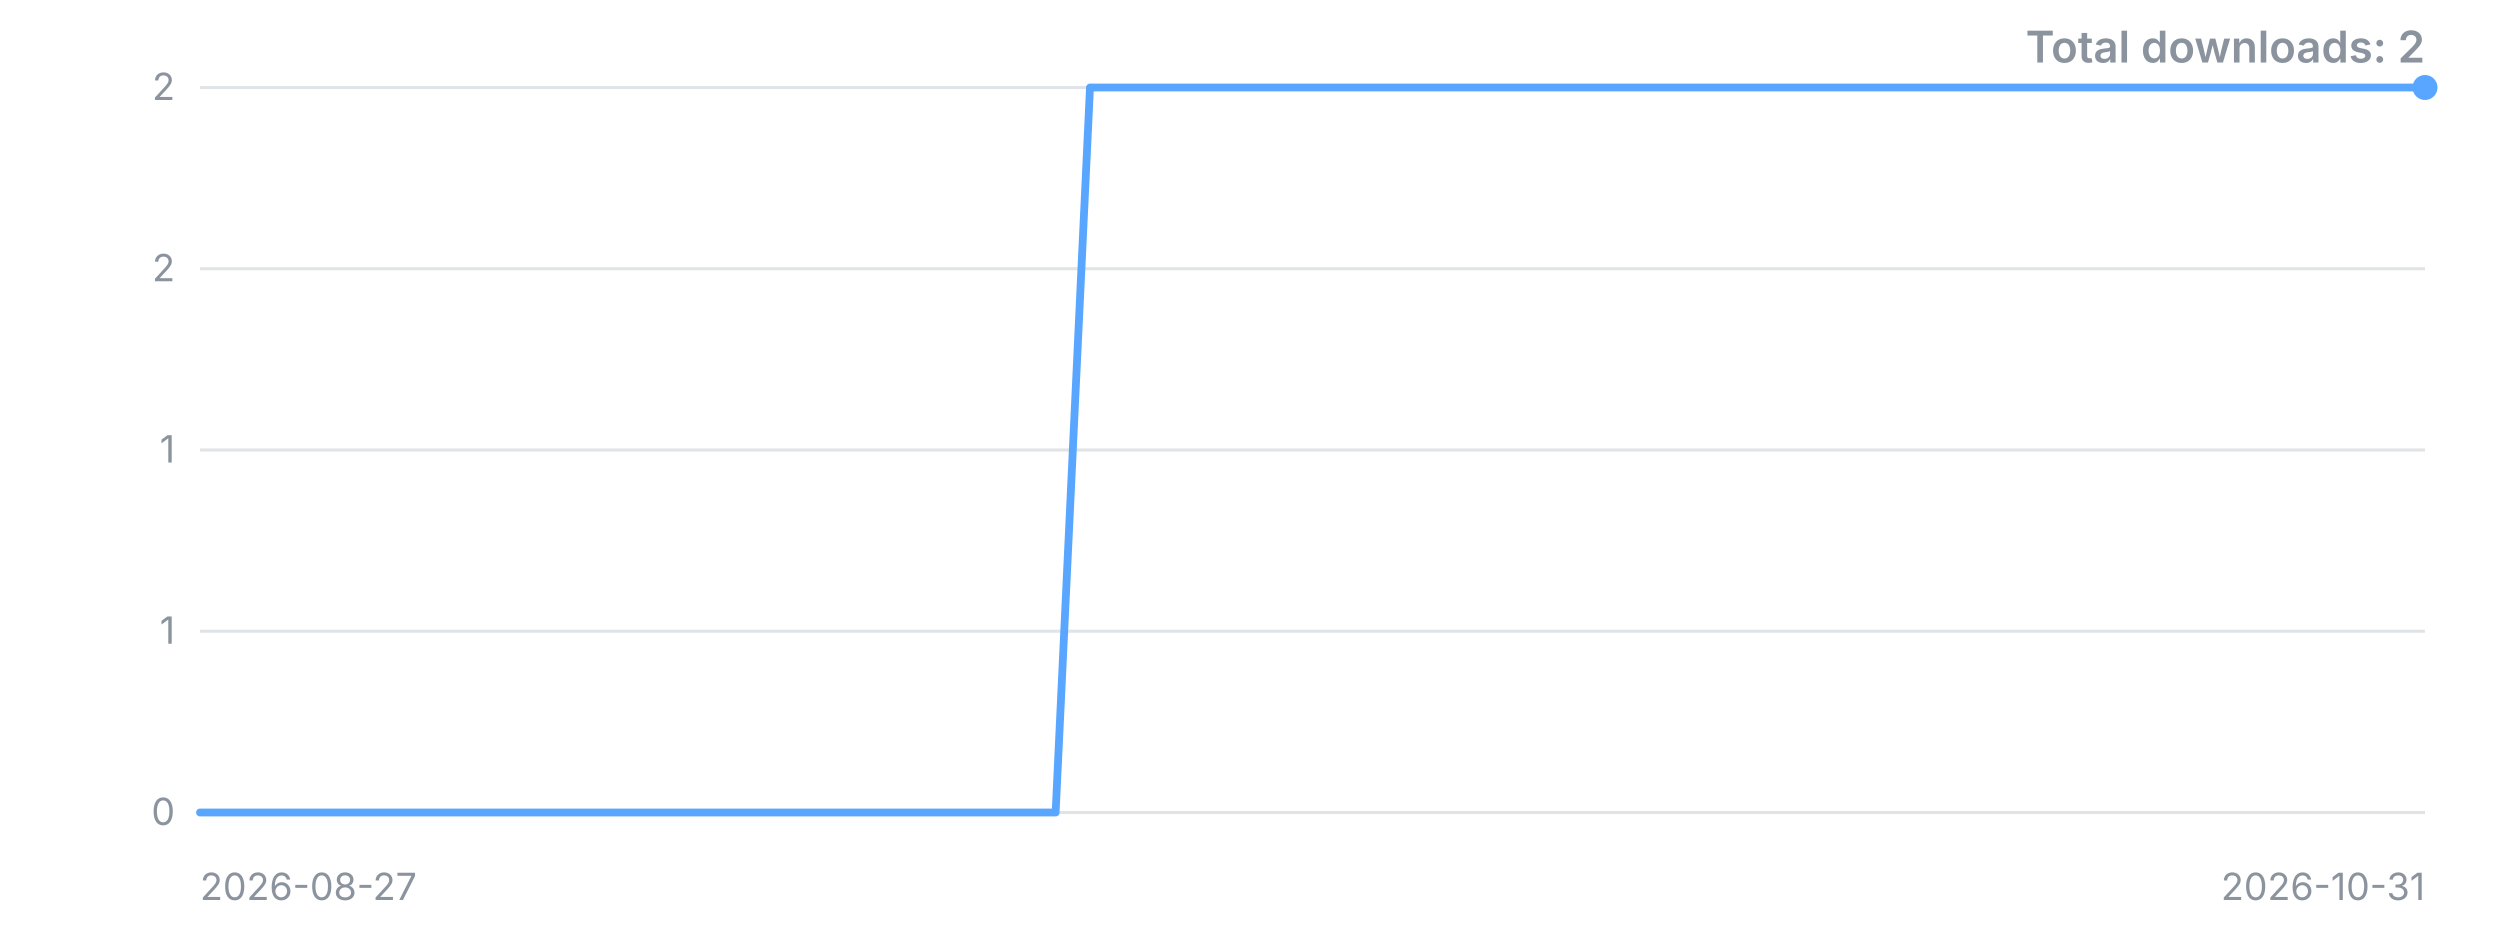
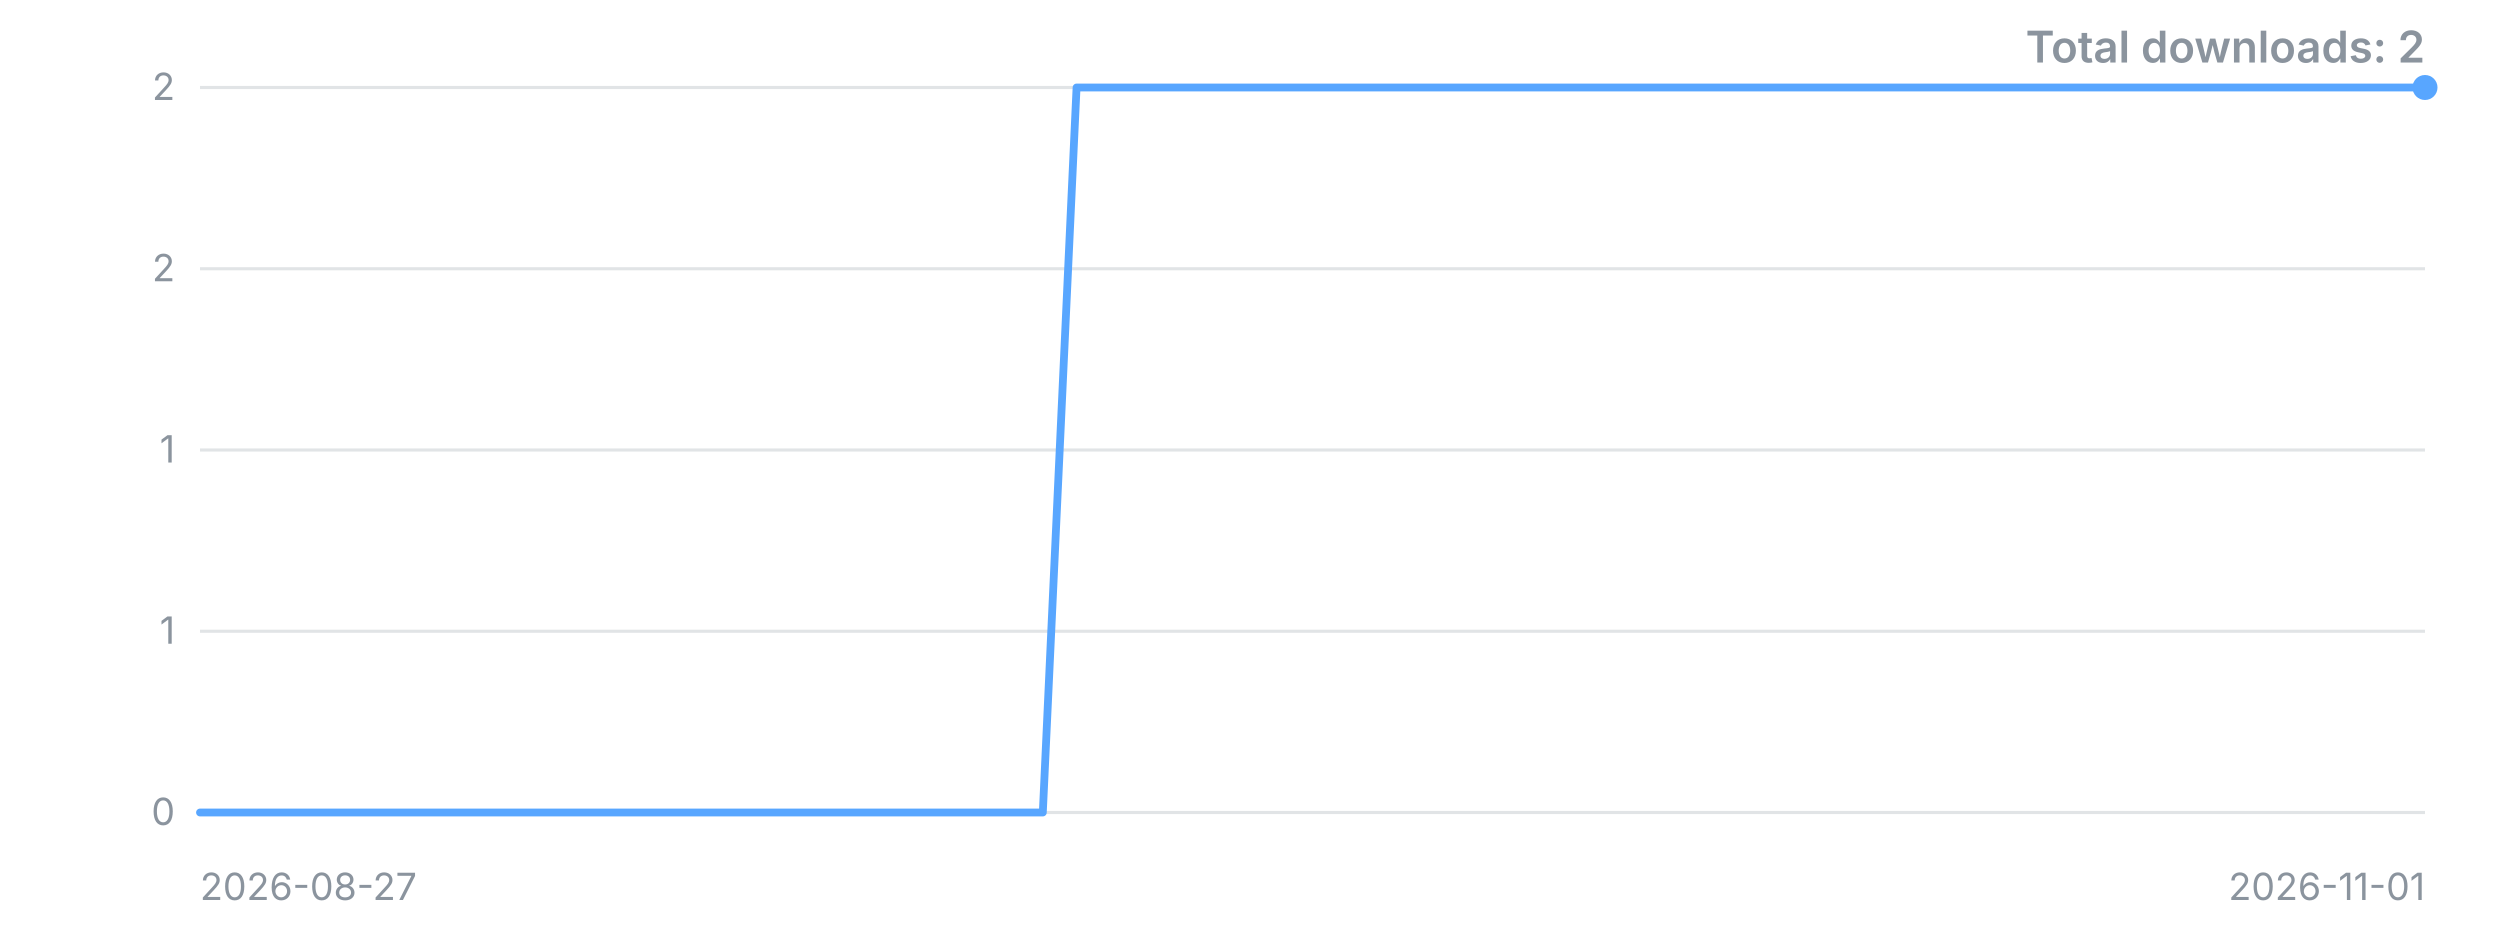
<svg xmlns="http://www.w3.org/2000/svg" width="800" height="300" viewBox="0 0 800 300" role="img" aria-label="Downloads over time">
  <style>.t{font:12px -apple-system,'Segoe UI',sans-serif;fill:#8b949e}.title{font:600 14px -apple-system,'Segoe UI',sans-serif;fill:#8b949e}</style>
  <line x1="64" y1="260.0" x2="776" y2="260.0" stroke="#8b949e" stroke-opacity="0.25" />
  <text x="56" y="260.0" dy="4" text-anchor="end" class="t">0</text>
  <line x1="64" y1="202.0" x2="776" y2="202.0" stroke="#8b949e" stroke-opacity="0.25" />
  <text x="56" y="202.0" dy="4" text-anchor="end" class="t">1</text>
  <line x1="64" y1="144.0" x2="776" y2="144.0" stroke="#8b949e" stroke-opacity="0.25" />
  <text x="56" y="144.0" dy="4" text-anchor="end" class="t">1</text>
  <line x1="64" y1="86.0" x2="776" y2="86.0" stroke="#8b949e" stroke-opacity="0.25" />
  <text x="56" y="86.0" dy="4" text-anchor="end" class="t">2</text>
  <line x1="64" y1="28.0" x2="776" y2="28.0" stroke="#8b949e" stroke-opacity="0.25" />
  <text x="56" y="28.0" dy="4" text-anchor="end" class="t">2</text>
-   <polyline points="64.0,260.0 75.0,260.0 85.9,260.0 96.9,260.0 107.8,260.0 118.8,260.0 129.7,260.0 140.7,260.0 151.6,260.0 162.6,260.0 173.5,260.0 184.5,260.0 195.4,260.0 206.4,260.0 217.4,260.0 228.3,260.0 239.3,260.0 250.2,260.0 261.2,260.0 272.1,260.0 283.1,260.0 294.0,260.0 305.0,260.0 315.9,260.0 326.9,260.0 337.8,260.0 348.8,28.0 359.8,28.0 370.7,28.0 381.7,28.0 392.6,28.0 403.6,28.0 414.5,28.0 425.5,28.0 436.4,28.0 447.4,28.0 458.3,28.0 469.3,28.0 480.2,28.0 491.2,28.0 502.2,28.0 513.1,28.0 524.1,28.0 535.0,28.0 546.0,28.0 556.9,28.0 567.9,28.0 578.8,28.0 589.8,28.0 600.7,28.0 611.7,28.0 622.6,28.0 633.6,28.0 644.6,28.0 655.5,28.0 666.5,28.0 677.4,28.0 688.4,28.0 699.3,28.0 710.3,28.0 721.2,28.0 732.2,28.0 743.1,28.0 754.1,28.0 765.0,28.0 776.0,28.0" fill="none" stroke="#58a6ff" stroke-width="2.5" stroke-linejoin="round" stroke-linecap="round" />
+   <polyline points="64.0,260.0 74.8,260.0 85.6,260.0 96.4,260.0 107.2,260.0 117.9,260.0 128.7,260.0 139.5,260.0 150.3,260.0 161.1,260.0 171.9,260.0 182.7,260.0 193.5,260.0 204.2,260.0 215.0,260.0 225.8,260.0 236.6,260.0 247.4,260.0 258.2,260.0 269.0,260.0 279.8,260.0 290.5,260.0 301.3,260.0 312.1,260.0 322.9,260.0 333.7,260.0 344.5,28.0 355.3,28.0 366.1,28.0 376.8,28.0 387.6,28.0 398.4,28.0 409.2,28.0 420.0,28.0 430.8,28.0 441.6,28.0 452.4,28.0 463.2,28.0 473.9,28.0 484.7,28.0 495.5,28.0 506.3,28.0 517.1,28.0 527.9,28.0 538.7,28.0 549.5,28.0 560.2,28.0 571.0,28.0 581.8,28.0 592.6,28.0 603.4,28.0 614.2,28.0 625.0,28.0 635.8,28.0 646.5,28.0 657.3,28.0 668.1,28.0 678.9,28.0 689.7,28.0 700.5,28.0 711.3,28.0 722.1,28.0 732.8,28.0 743.6,28.0 754.4,28.0 765.2,28.0 776.0,28.0" fill="none" stroke="#58a6ff" stroke-width="2.5" stroke-linejoin="round" stroke-linecap="round" />
  <circle cx="776.0" cy="28.0" r="4" fill="#58a6ff" />
  <text x="64" y="288" class="t">2026-08-27</text>
-   <text x="776" y="288" text-anchor="end" class="t">2026-10-31</text>
+   <text x="776" y="288" text-anchor="end" class="t">2026-11-01</text>
  <text x="776" y="20" text-anchor="end" class="title">Total downloads: 2</text>
</svg>
